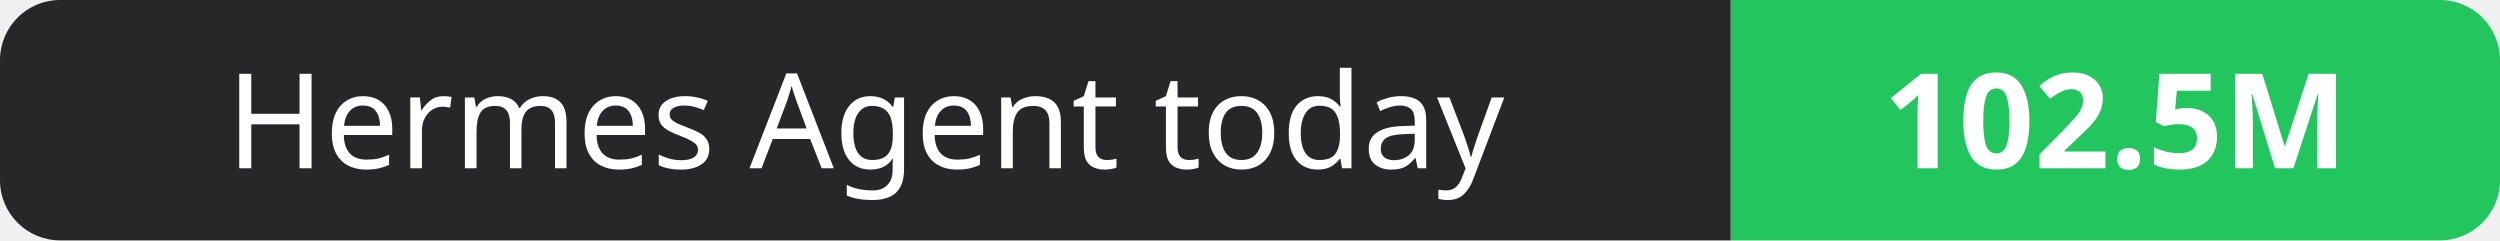
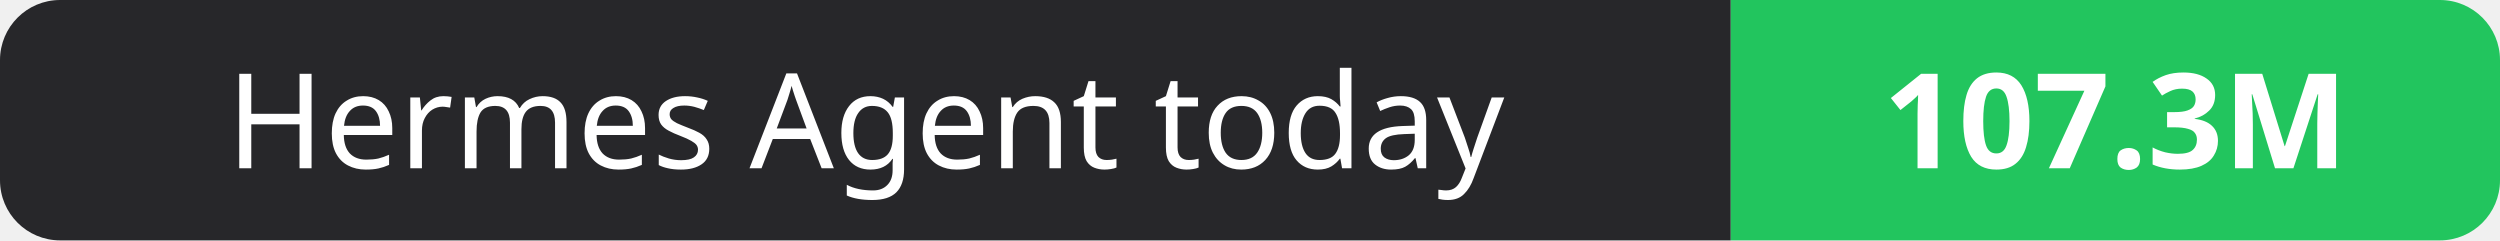
- <svg xmlns="http://www.w3.org/2000/svg" width="208" height="20" role="img" aria-label="Hermes Agent today: 102.5M">
+ <svg xmlns="http://www.w3.org/2000/svg" width="208" height="20" role="img" aria-label="Hermes Agent today: 107.3M">
  <clipPath id="r">
    <rect width="208" height="20" rx="5" fill="#fff" />
  </clipPath>
  <g clip-path="url(#r)">
    <rect width="144" height="20" fill="#27272a" />
    <rect x="144" width="64" height="20" fill="#22c55e" />
  </g>
  <g fill="#fff" text-anchor="middle" font-family="Verdana,Geneva,sans-serif" font-size="11">
    <text x="72.0" y="14">Hermes Agent today</text>
-     <text x="176.0" y="14" font-weight="700">102.5M</text>
+     <text x="176.0" y="14" font-weight="700">107.3M</text>
  </g>
</svg>
